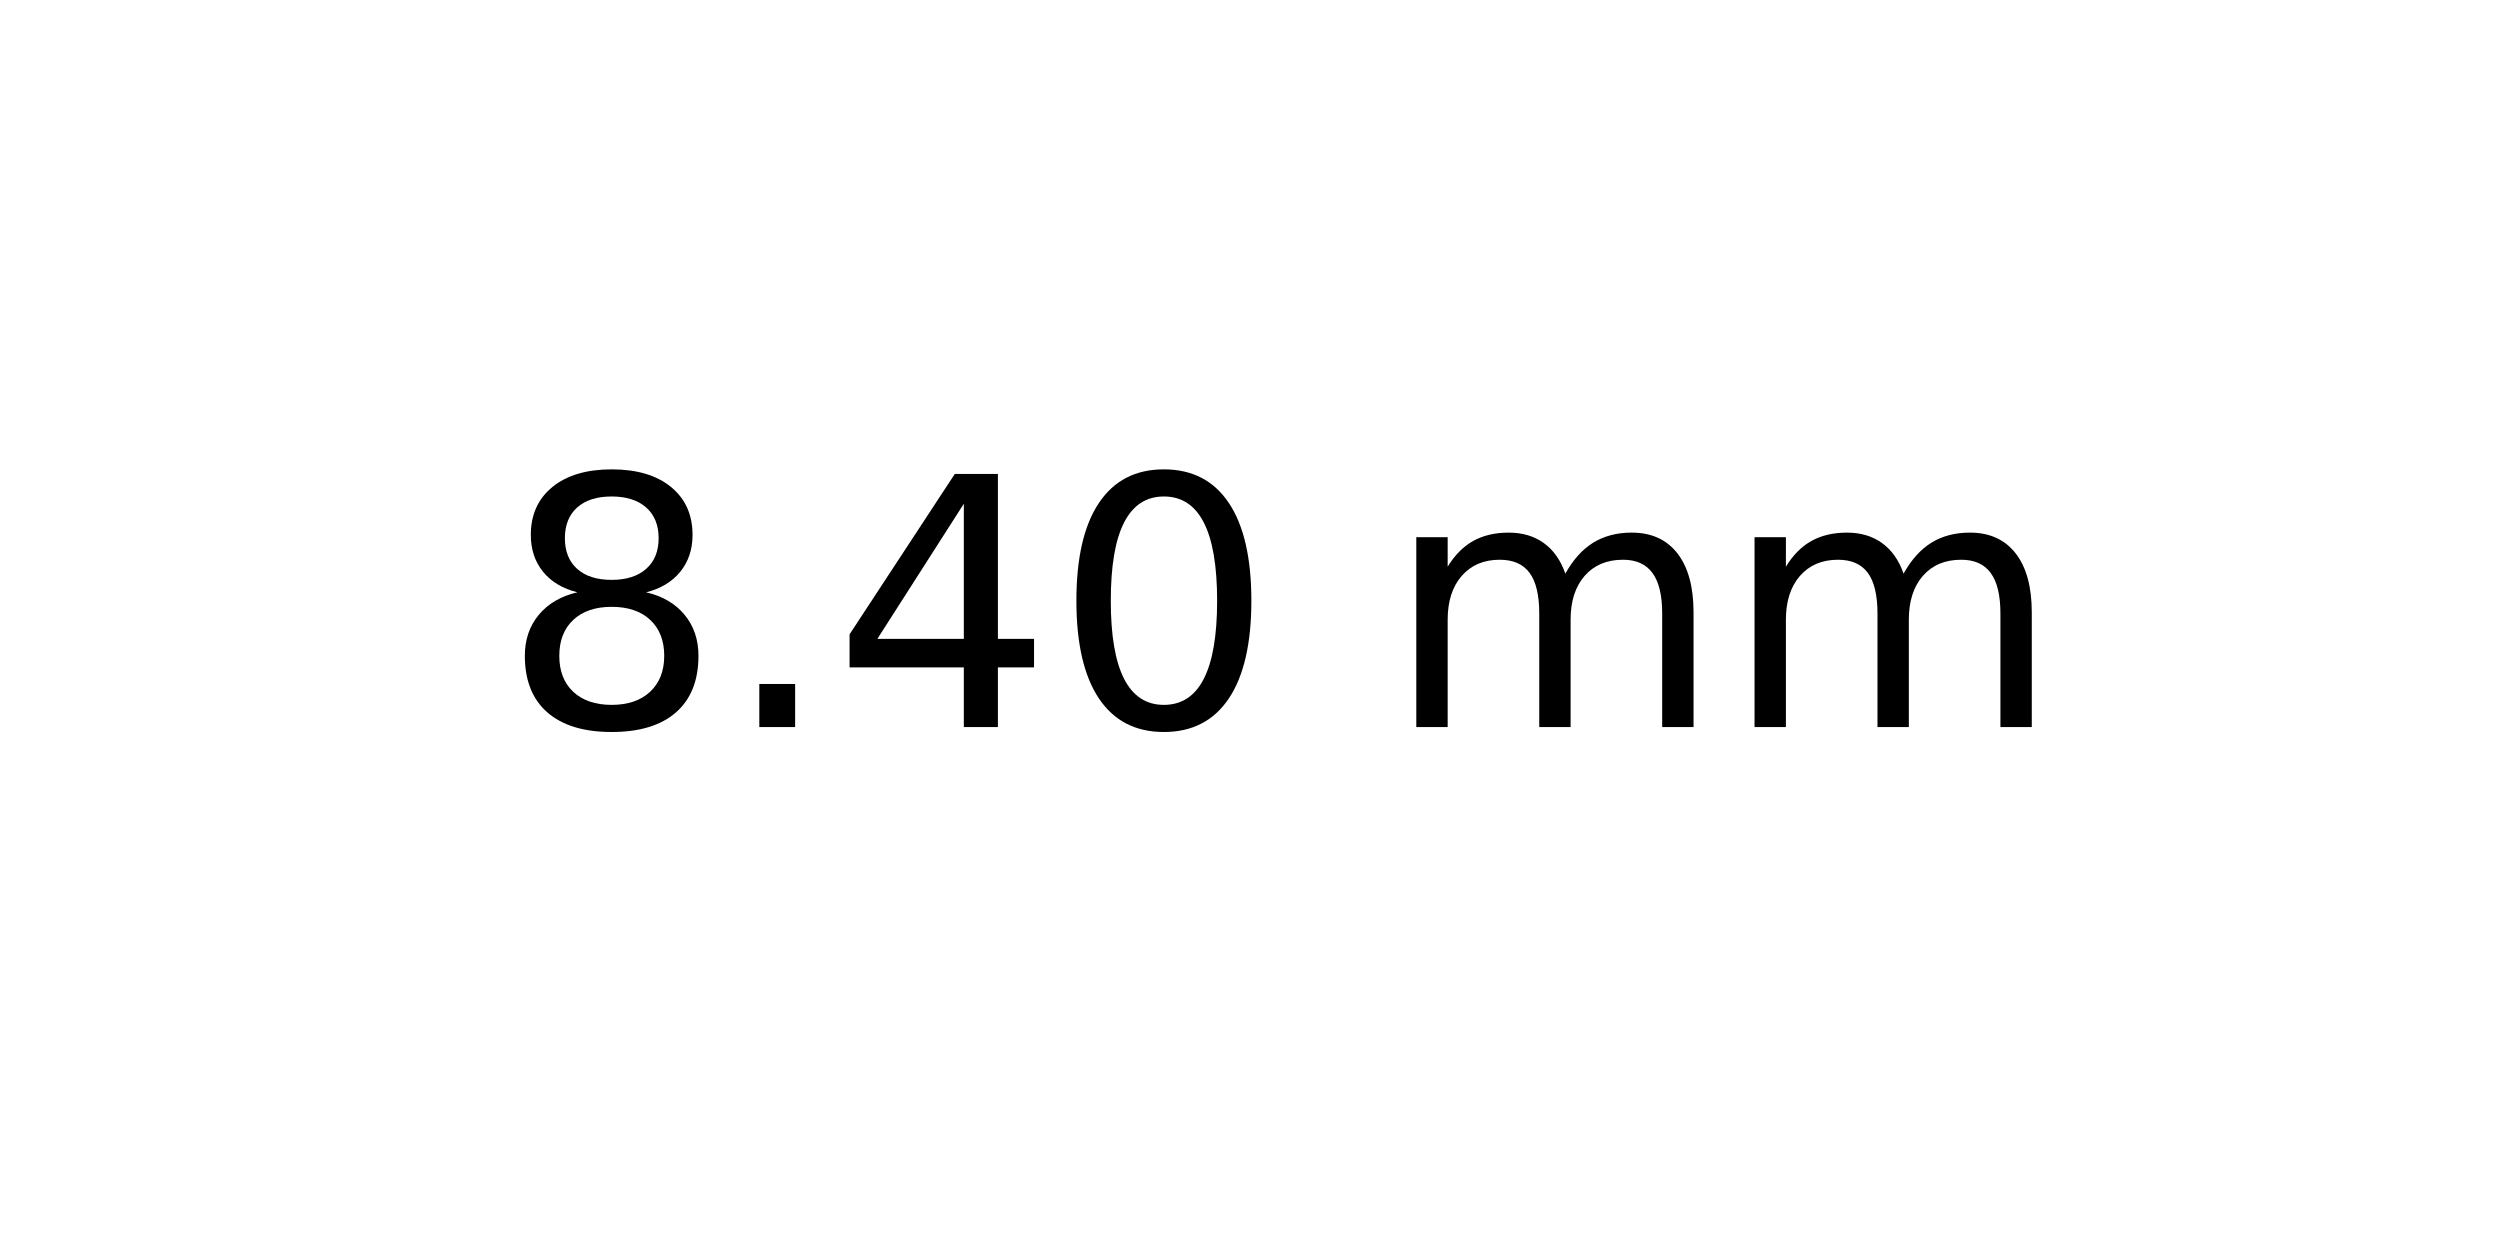
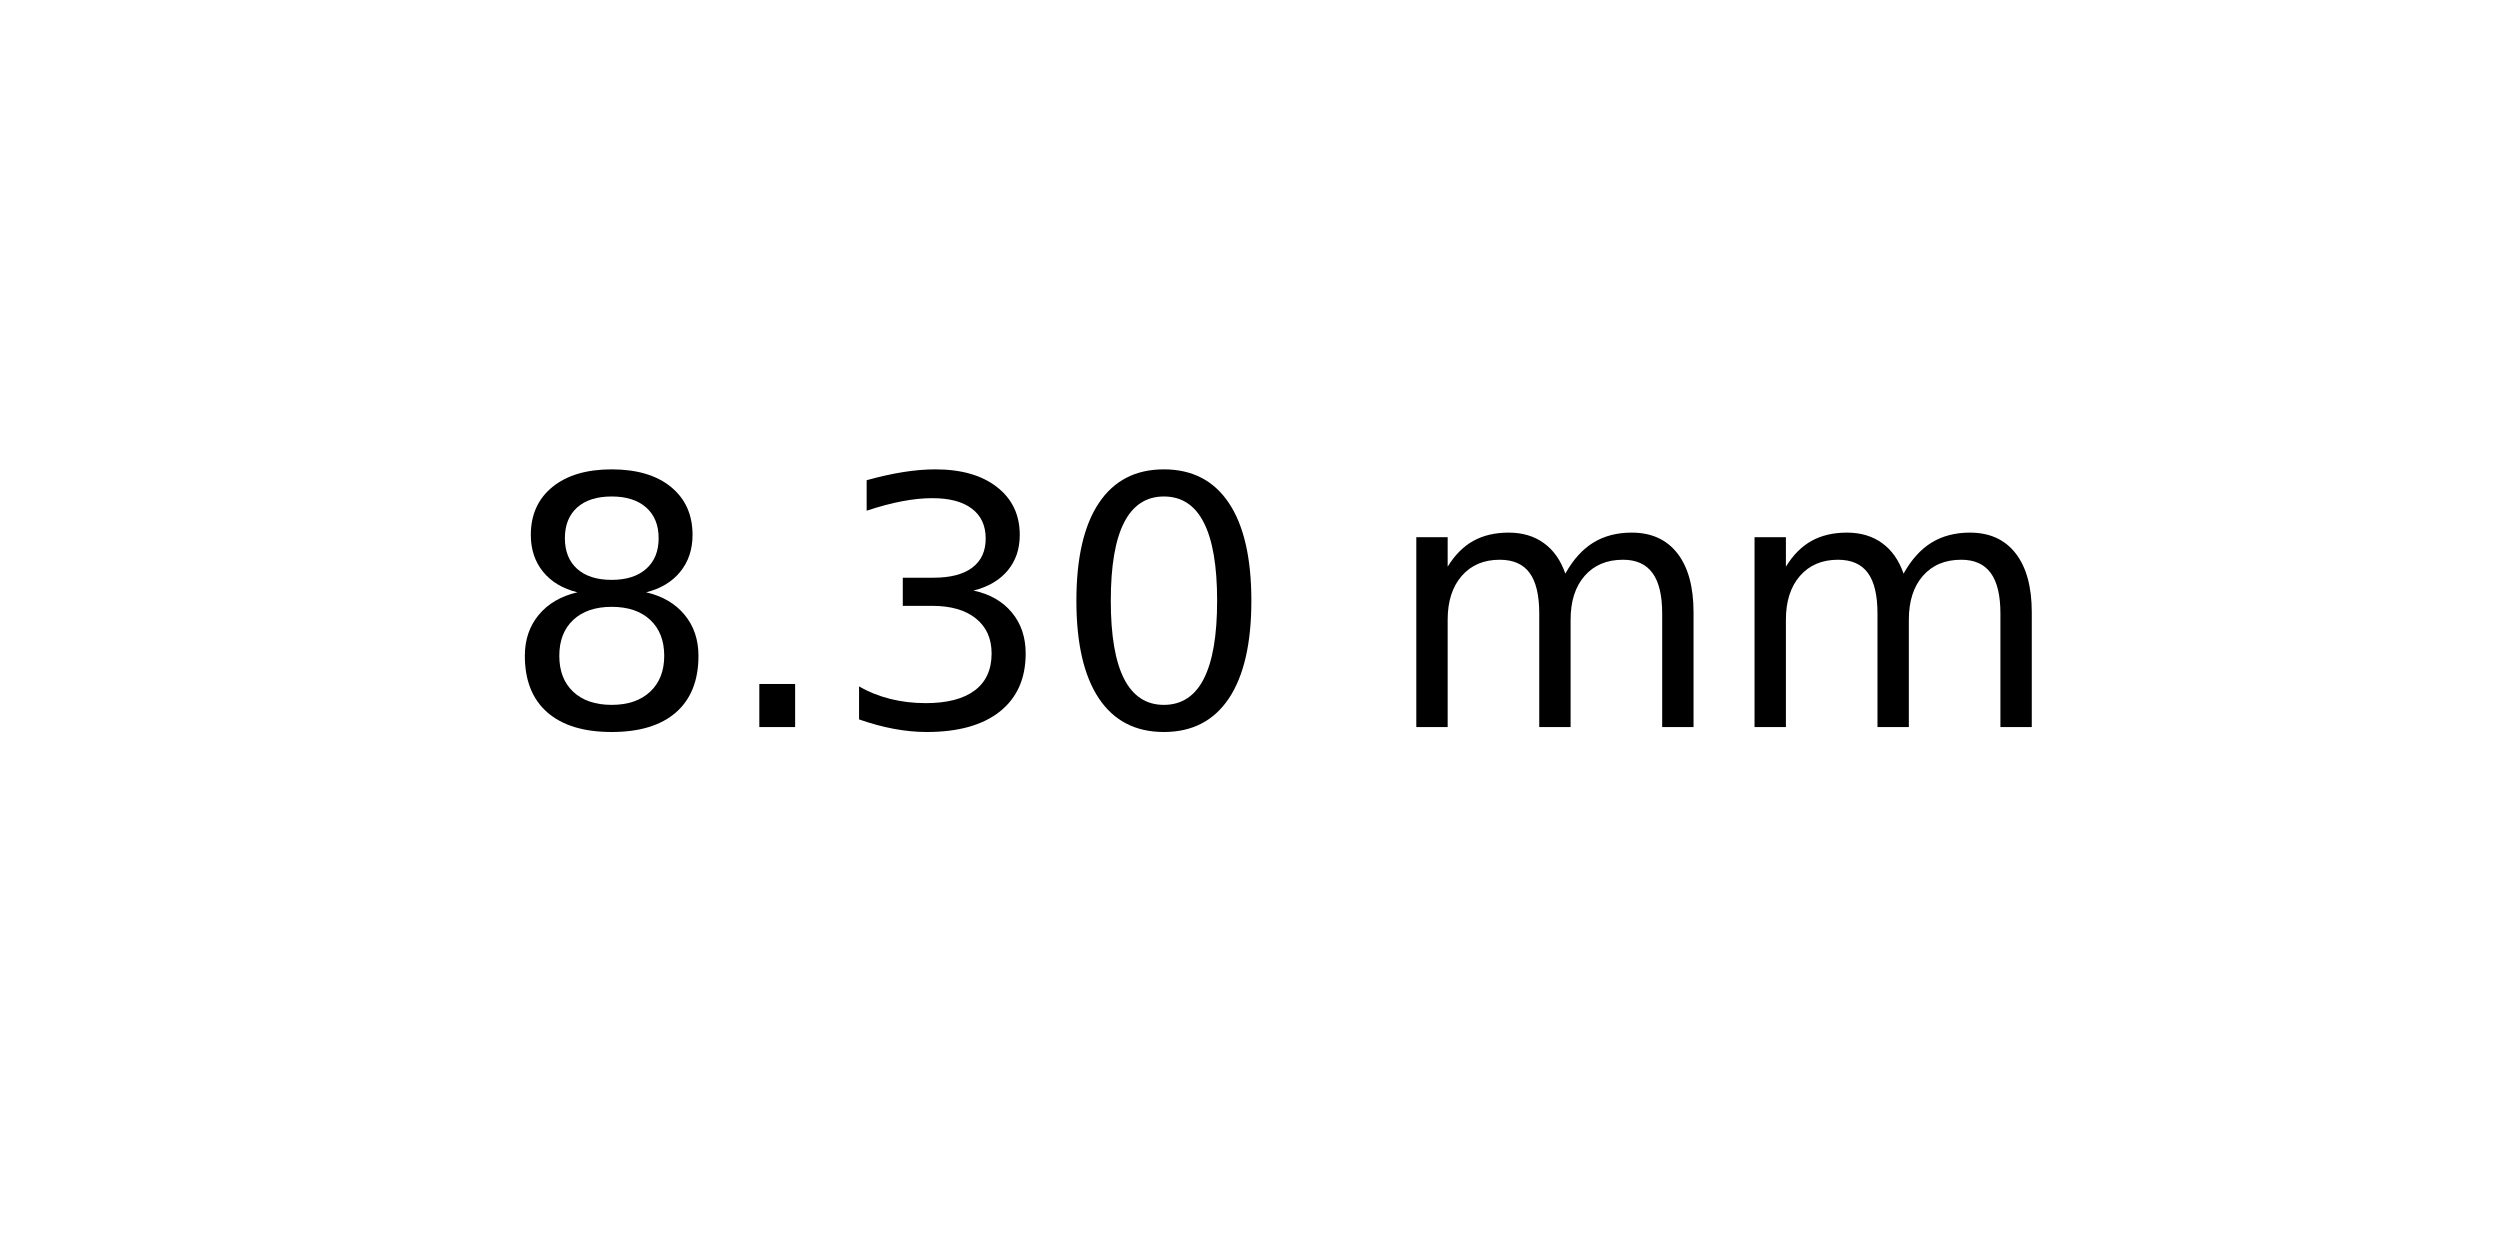
<svg xmlns="http://www.w3.org/2000/svg" xmlns:xlink="http://www.w3.org/1999/xlink" width="72pt" height="36pt" viewBox="0 0 72 36" version="1.1">
  <defs>
    <style type="text/css">*{stroke-linejoin: round; stroke-linecap: butt}</style>
  </defs>
  <g id="figure_1">
    <g id="axes_1">
      <g id="text_1">
        <g transform="translate(14.4375 20.93937) scale(0.1 -0.1)">
          <defs>
            <path id="DejaVuSans-38" d="M 2034 2216  Q 1584 2216 1326 1975  Q 1069 1734 1069 1313  Q 1069 891 1326 650  Q 1584 409 2034 409  Q 2484 409 2743 651  Q 3003 894 3003 1313  Q 3003 1734 2745 1975  Q 2488 2216 2034 2216  z M 1403 2484  Q 997 2584 770 2862  Q 544 3141 544 3541  Q 544 4100 942 4425  Q 1341 4750 2034 4750  Q 2731 4750 3128 4425  Q 3525 4100 3525 3541  Q 3525 3141 3298 2862  Q 3072 2584 2669 2484  Q 3125 2378 3379 2068  Q 3634 1759 3634 1313  Q 3634 634 3220 271  Q 2806 -91 2034 -91  Q 1263 -91 848 271  Q 434 634 434 1313  Q 434 1759 690 2068  Q 947 2378 1403 2484  z M 1172 3481  Q 1172 3119 1398 2916  Q 1625 2713 2034 2713  Q 2441 2713 2670 2916  Q 2900 3119 2900 3481  Q 2900 3844 2670 4047  Q 2441 4250 2034 4250  Q 1625 4250 1398 4047  Q 1172 3844 1172 3481  z " transform="scale(0.015625)" />
            <path id="DejaVuSans-2e" d="M 684 794  L 1344 794  L 1344 0  L 684 0  L 684 794  z " transform="scale(0.015625)" />
-             <path id="DejaVuSans-34" d="M 2419 4116  L 825 1625  L 2419 1625  L 2419 4116  z M 2253 4666  L 3047 4666  L 3047 1625  L 3713 1625  L 3713 1100  L 3047 1100  L 3047 0  L 2419 0  L 2419 1100  L 313 1100  L 313 1709  L 2253 4666  z " transform="scale(0.015625)" />
+             <path id="DejaVuSans-33" d="M 2597 2516  Q 3050 2419 3304 2112  Q 3559 1806 3559 1356  Q 3559 666 3084 287  Q 2609 -91 1734 -91  Q 1441 -91 1130 -33  Q 819 25 488 141  L 488 750  Q 750 597 1062 519  Q 1375 441 1716 441  Q 2309 441 2620 675  Q 2931 909 2931 1356  Q 2931 1769 2642 2001  Q 2353 2234 1838 2234  L 1294 2234  L 1294 2753  L 1863 2753  Q 2328 2753 2575 2939  Q 2822 3125 2822 3475  Q 2822 3834 2567 4026  Q 2313 4219 1838 4219  Q 1578 4219 1281 4162  Q 984 4106 628 3988  L 628 4550  Q 988 4650 1302 4700  Q 1616 4750 1894 4750  Q 2613 4750 3031 4423  Q 3450 4097 3450 3541  Q 3450 3153 3228 2886  Q 3006 2619 2597 2516  z " transform="scale(0.015625)" />
            <path id="DejaVuSans-30" d="M 2034 4250  Q 1547 4250 1301 3770  Q 1056 3291 1056 2328  Q 1056 1369 1301 889  Q 1547 409 2034 409  Q 2525 409 2770 889  Q 3016 1369 3016 2328  Q 3016 3291 2770 3770  Q 2525 4250 2034 4250  z M 2034 4750  Q 2819 4750 3233 4129  Q 3647 3509 3647 2328  Q 3647 1150 3233 529  Q 2819 -91 2034 -91  Q 1250 -91 836 529  Q 422 1150 422 2328  Q 422 3509 836 4129  Q 1250 4750 2034 4750  z " transform="scale(0.015625)" />
            <path id="DejaVuSans-20" transform="scale(0.015625)" />
            <path id="DejaVuSans-6d" d="M 3328 2828  Q 3544 3216 3844 3400  Q 4144 3584 4550 3584  Q 5097 3584 5394 3201  Q 5691 2819 5691 2113  L 5691 0  L 5113 0  L 5113 2094  Q 5113 2597 4934 2840  Q 4756 3084 4391 3084  Q 3944 3084 3684 2787  Q 3425 2491 3425 1978  L 3425 0  L 2847 0  L 2847 2094  Q 2847 2600 2669 2842  Q 2491 3084 2119 3084  Q 1678 3084 1418 2786  Q 1159 2488 1159 1978  L 1159 0  L 581 0  L 581 3500  L 1159 3500  L 1159 2956  Q 1356 3278 1631 3431  Q 1906 3584 2284 3584  Q 2666 3584 2933 3390  Q 3200 3197 3328 2828  z " transform="scale(0.015625)" />
          </defs>
          <use xlink:href="#DejaVuSans-38" />
          <use xlink:href="#DejaVuSans-2e" x="63.623" />
-           <use xlink:href="#DejaVuSans-34" x="95.41" />
+           <use xlink:href="#DejaVuSans-33" x="95.41" />
          <use xlink:href="#DejaVuSans-30" x="159.033" />
          <use xlink:href="#DejaVuSans-20" x="222.656" />
          <use xlink:href="#DejaVuSans-6d" x="254.443" />
          <use xlink:href="#DejaVuSans-6d" x="351.855" />
        </g>
      </g>
    </g>
  </g>
</svg>
